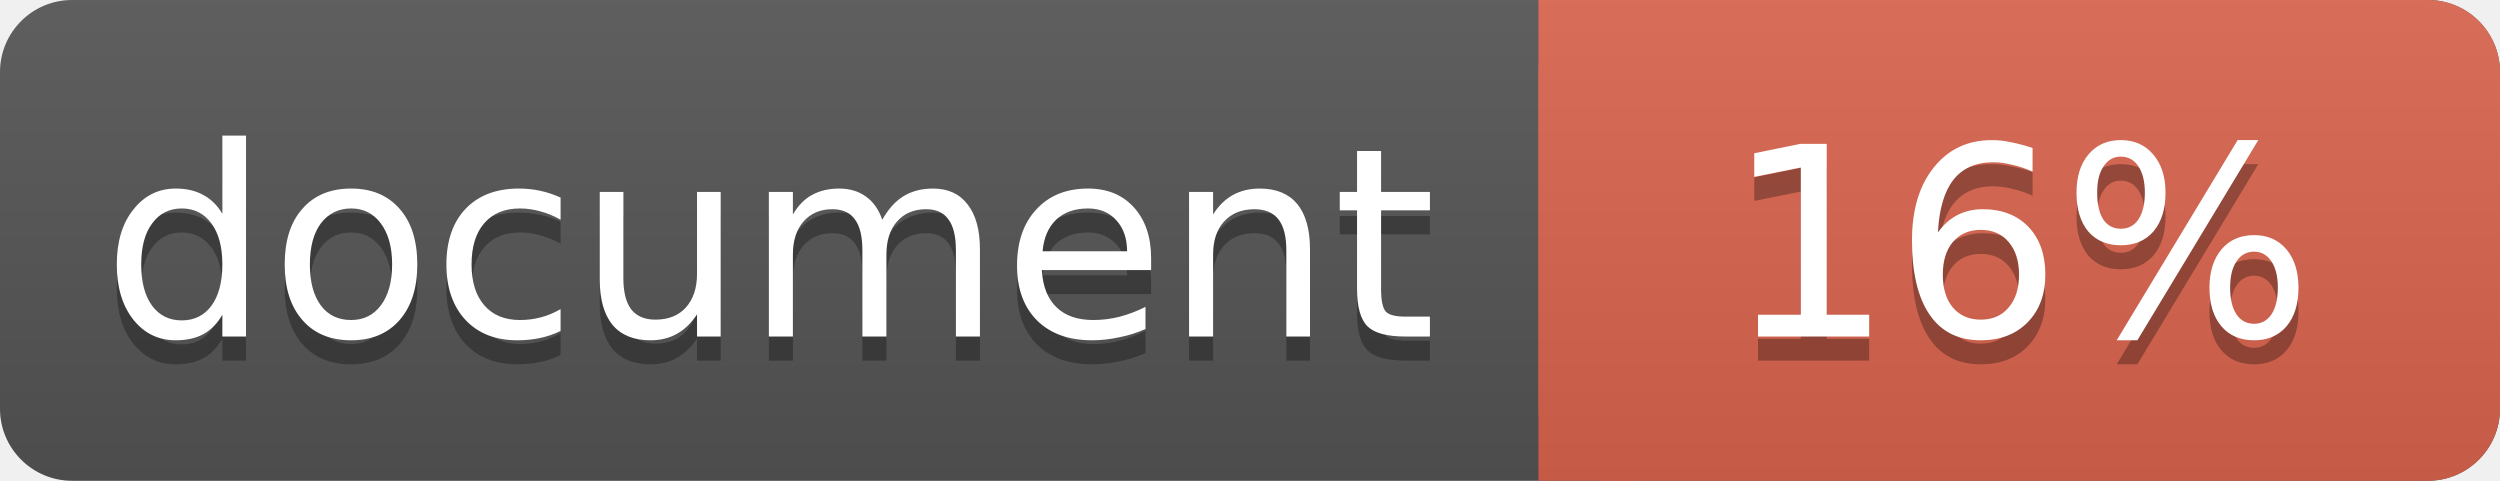
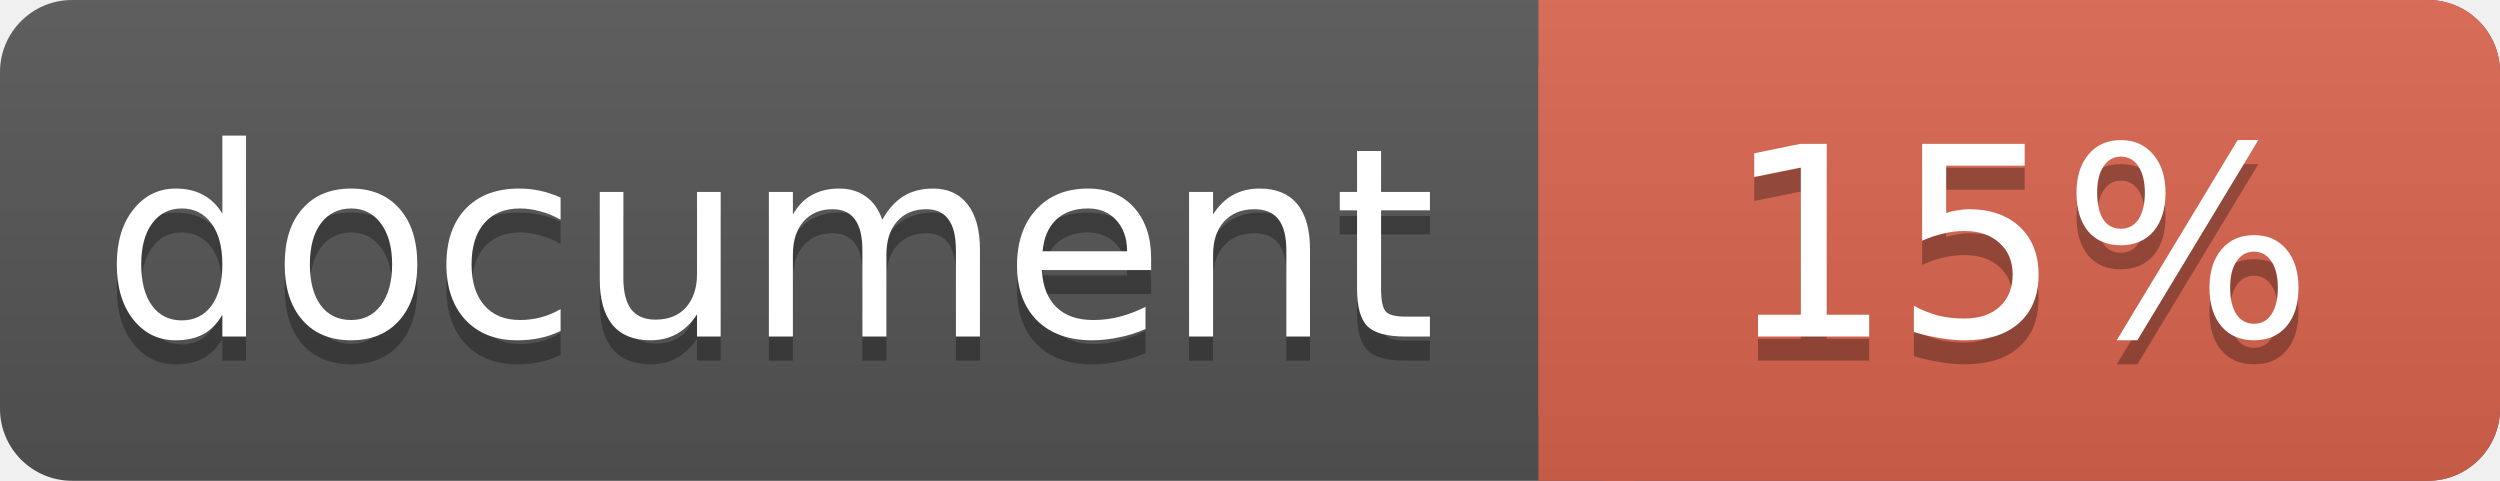
<svg xmlns="http://www.w3.org/2000/svg" width="104" height="20">
  <linearGradient id="a" x2="0" y2="100%">
    <stop offset="0" stop-color="#bbb" stop-opacity=".1" />
    <stop offset="1" stop-opacity=".1" />
  </linearGradient>
  <rect rx="3" width="104" height="20" fill="#555" />
  <rect rx="3" x="64" width="40" height="20" fill="#db654f" />
  <path fill="#db654f" d="M64 0h4v20h-4z" />
  <rect rx="3" width="104" height="20" fill="url(#a)" />
  <g fill="#fff" text-anchor="middle" font-family="DejaVu Sans,Verdana,Geneva,sans-serif" font-size="11">
    <text x="32" y="15" fill="#010101" fill-opacity=".3">document</text>
    <text x="32" y="14">document</text>
-     <text x="84" y="15" fill="#010101" fill-opacity=".3">16%</text>
-     <text x="84" y="14">16%</text>
+     <text x="84" y="15" fill="#010101" fill-opacity=".3">15%</text>
+     <text x="84" y="14">15%</text>
  </g>
</svg>
